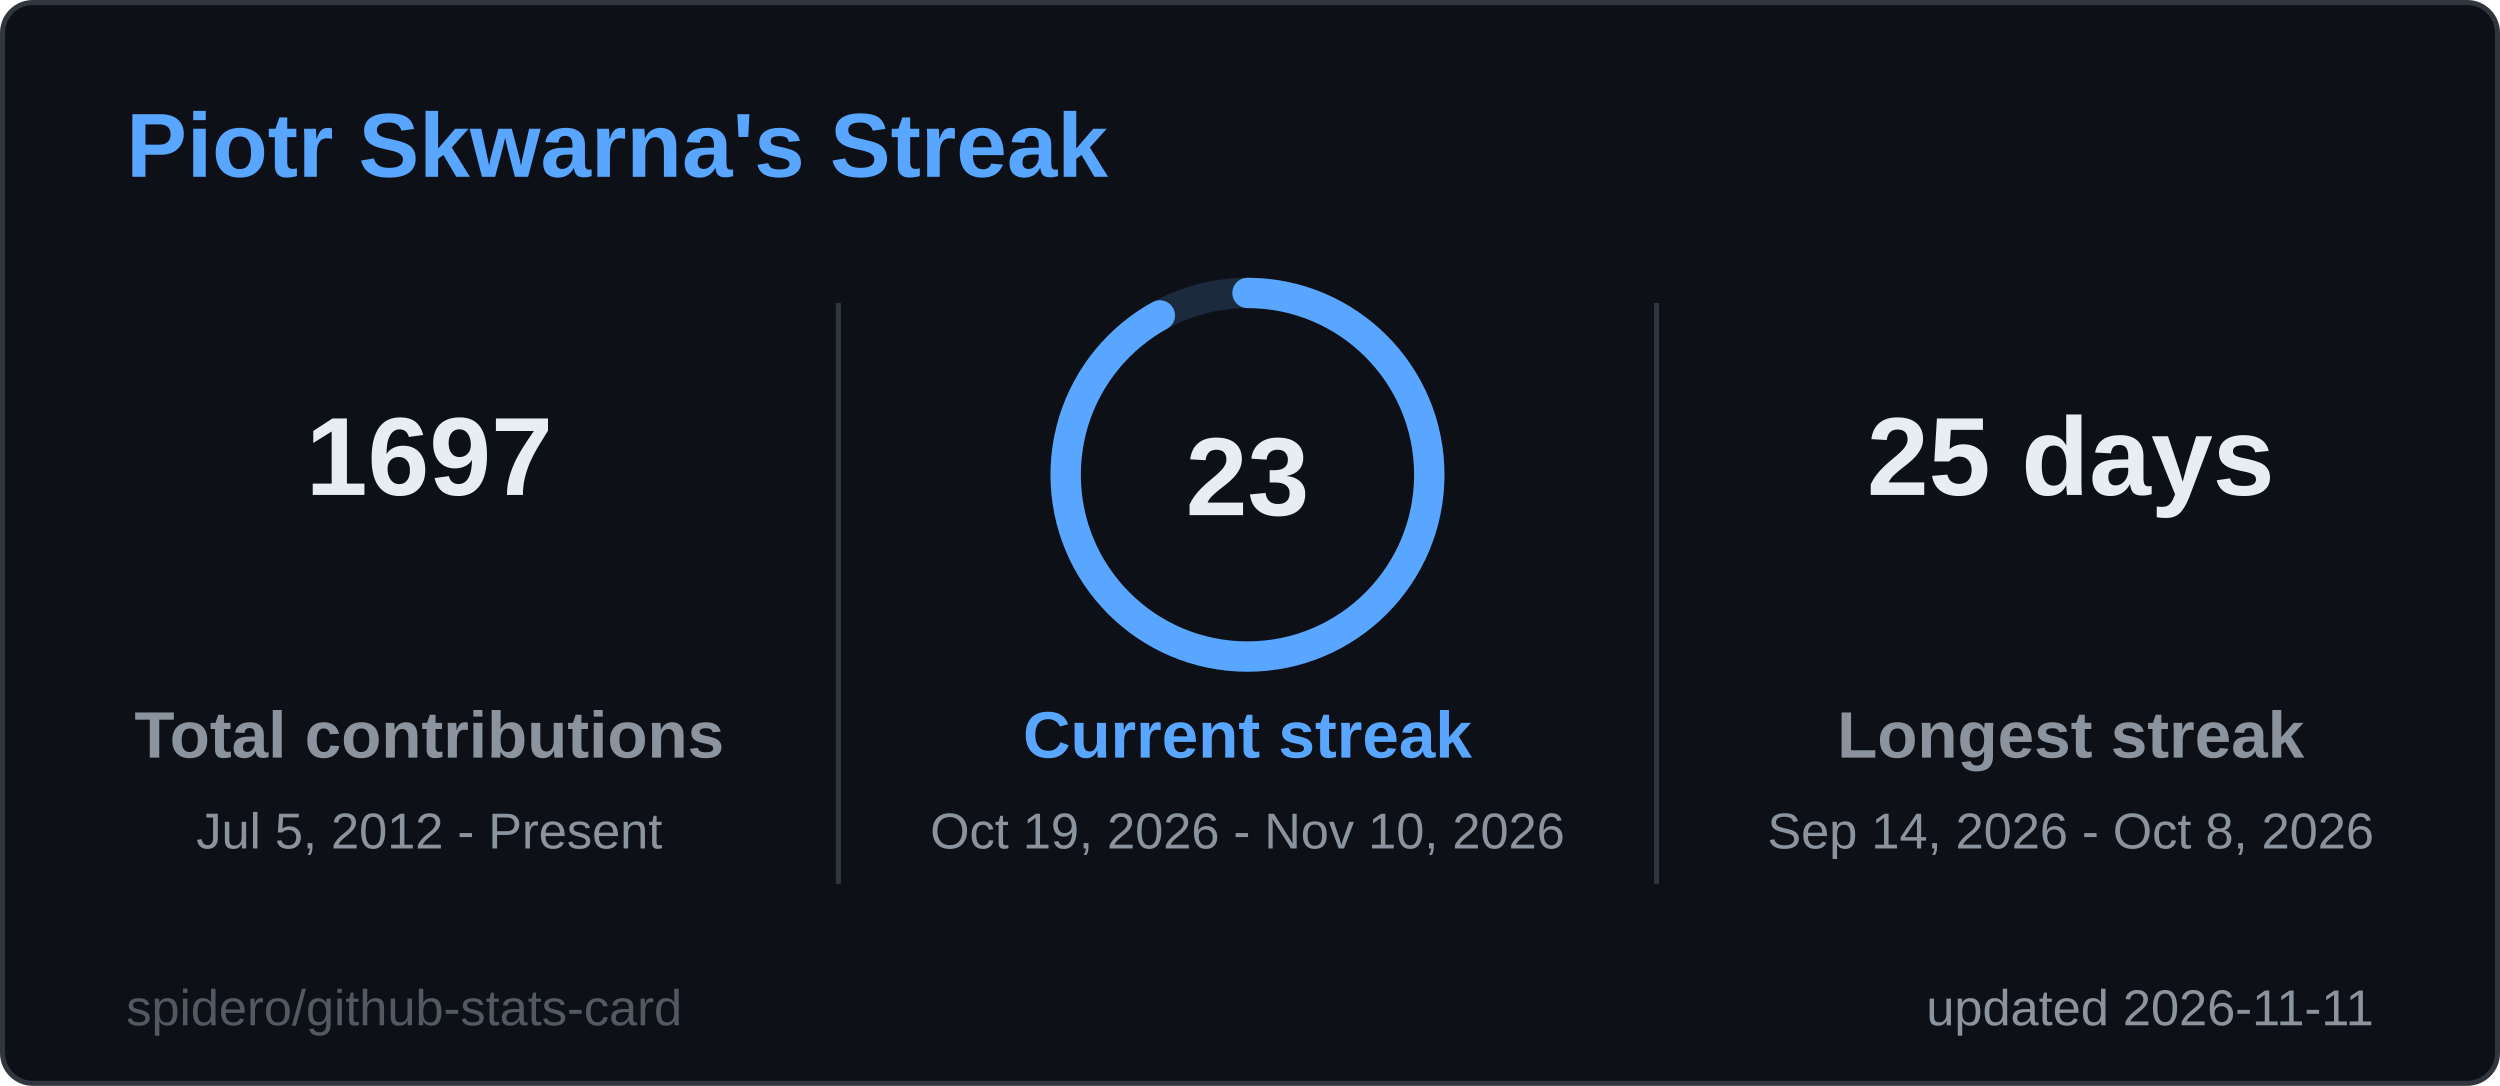
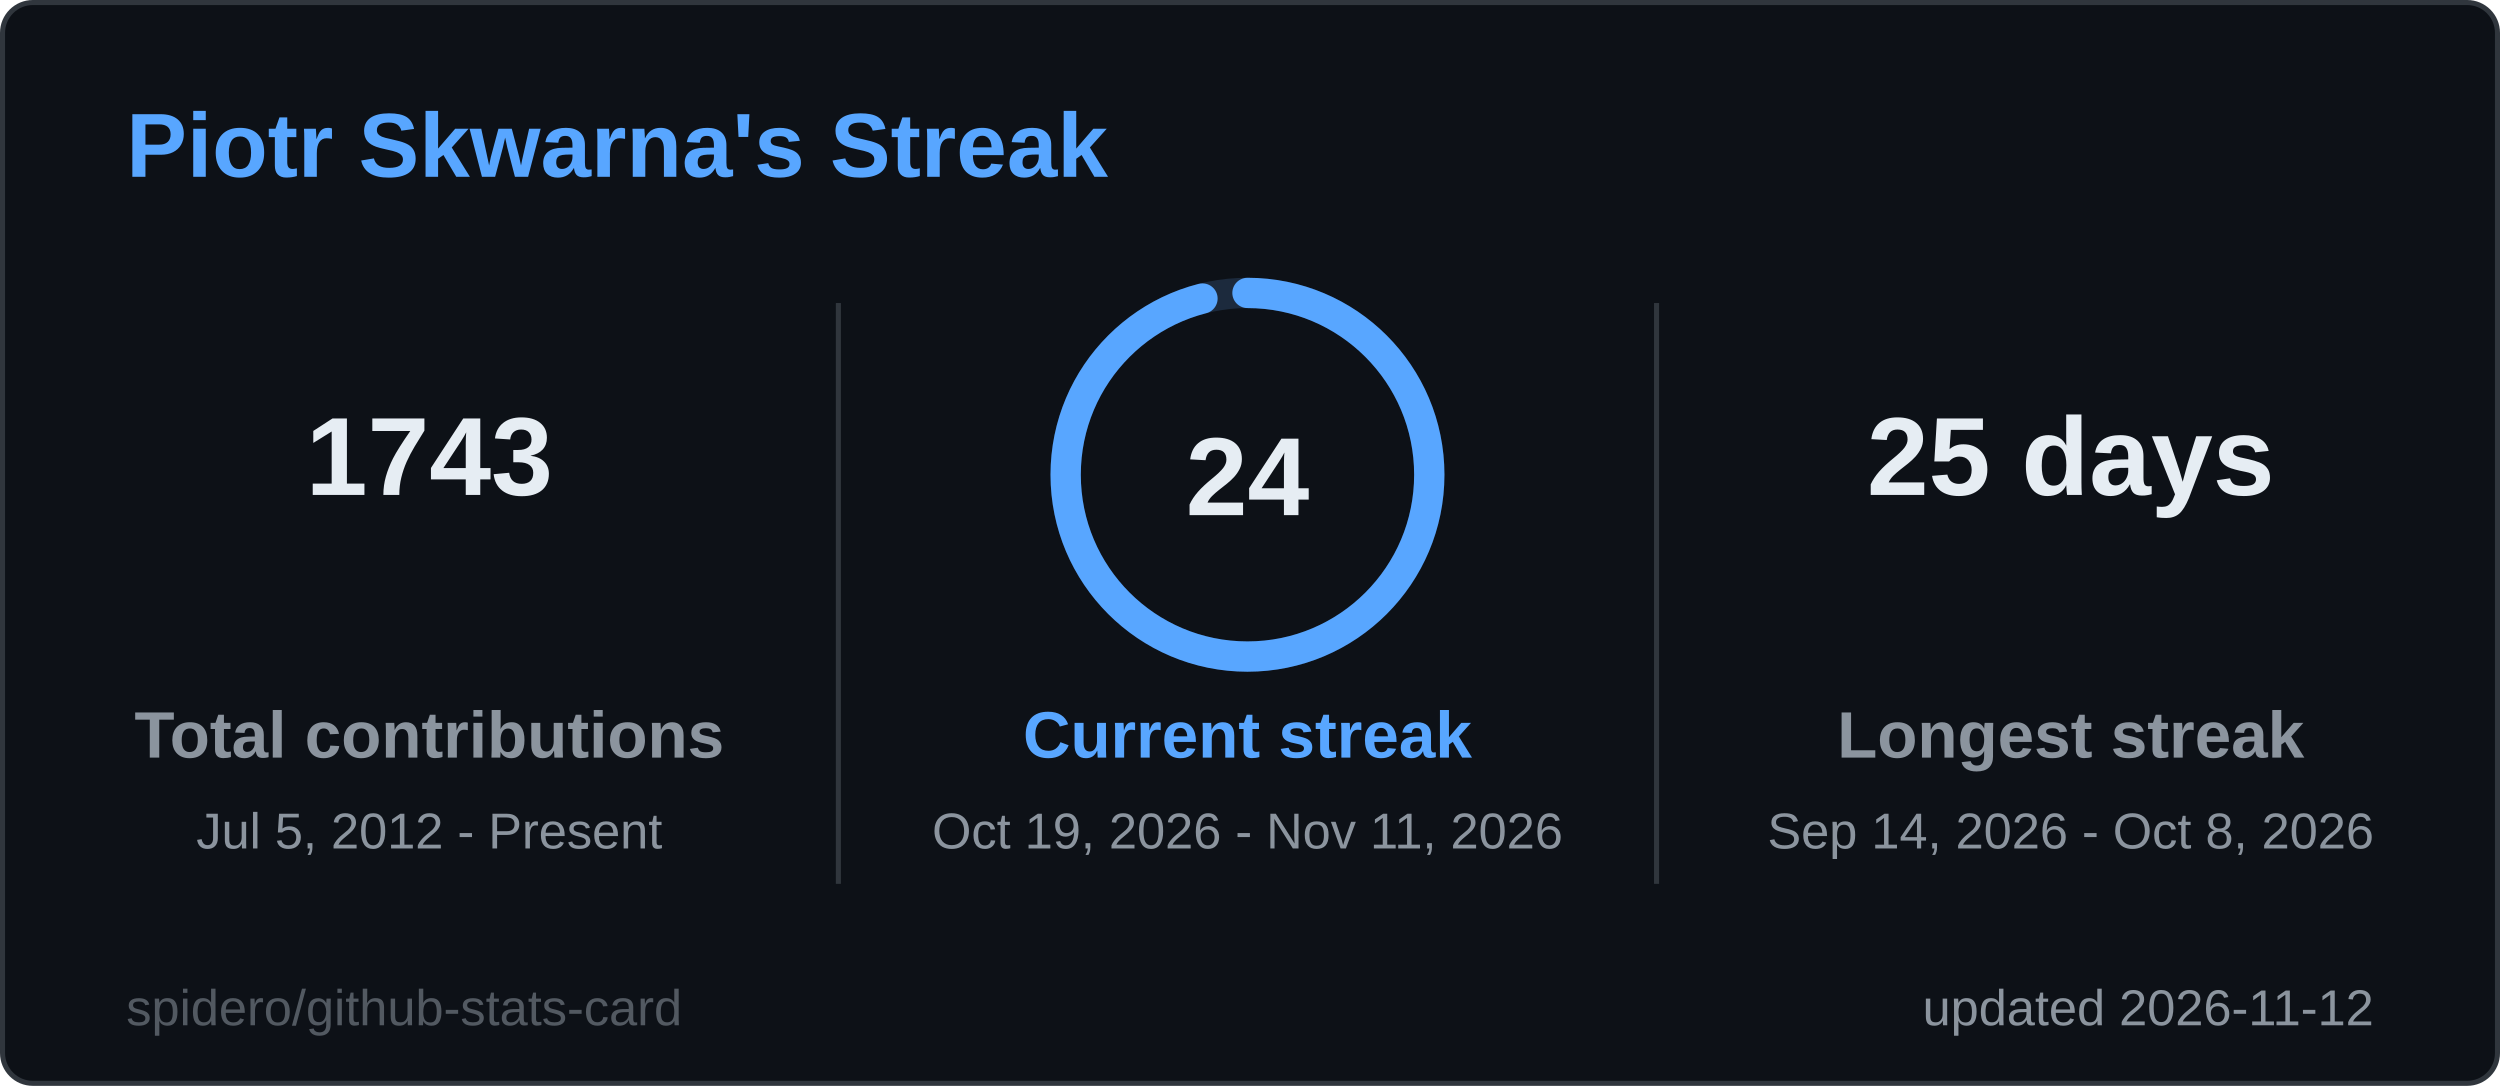
<svg xmlns="http://www.w3.org/2000/svg" width="495" height="215" viewBox="0 0 495 215" role="img" aria-label="Piotr Skwarna's Streak">
  <style>
  .title { font: 600 18px 'Segoe UI', Ubuntu, 'Helvetica Neue', Arial, sans-serif; fill: #58a6ff; }
  .label { font: 600 13px 'Segoe UI', Ubuntu, 'Helvetica Neue', Arial, sans-serif; fill: #8b949e; }
  .value { font: 700 13px 'Segoe UI', Ubuntu, 'Helvetica Neue', Arial, sans-serif; fill: #e6edf3; }
  .big { font: 700 22px 'Segoe UI', Ubuntu, 'Helvetica Neue', Arial, sans-serif; fill: #e6edf3; }
  .small { font: 400 10px 'Segoe UI', Ubuntu, 'Helvetica Neue', Arial, sans-serif; fill: #8b949e; }
  .credit { opacity: .55; }
  /* Visible by default; the animation only fades in from 0 (no-animation renderers show the final state) */
  .fade { animation: fade .5s ease-in-out backwards; }
  @keyframes fade { from { opacity: 0; } }
  @media (prefers-reduced-motion: reduce) { * { animation: none !important; } }

</style>
  <rect x="0.5" y="0.5" width="494" height="214" rx="6" fill="#0d1117" stroke="#30363d" />
  <text x="25" y="35" class="title">Piotr Skwarna's Streak</text>
  <g class="fade" style="animation-delay:150ms">
-     <text x="85" y="98" text-anchor="middle" class="big">1697</text>
+     <text x="85" y="98" text-anchor="middle" class="big">1743</text>
    <text x="85" y="150" text-anchor="middle" class="label">Total contributions</text>
    <text x="85" y="168" text-anchor="middle" class="small">Jul 5, 2012 - Present</text>
  </g>
  <g class="fade" style="animation-delay:400ms">
    <text x="410" y="98" text-anchor="middle" class="big">25 days</text>
    <text x="410" y="150" text-anchor="middle" class="label">Longest streak</text>
    <text x="410" y="168" text-anchor="middle" class="small">Sep 14, 2026 - Oct 8, 2026</text>
  </g>
  <line x1="166" y1="60" x2="166" y2="175" stroke="#30363d" />
  <line x1="328" y1="60" x2="328" y2="175" stroke="#30363d" />
  <style>
-   .ring247x94 { stroke-dasharray: 226.2; stroke-dashoffset: 18.1; animation: ring247x94 1.2s ease-out backwards; }
+   .ring247x94 { stroke-dasharray: 226.2; stroke-dashoffset: 9.0; animation: ring247x94 1.2s ease-out backwards; }
  @keyframes ring247x94 { from { stroke-dashoffset: 226.2; } }
</style>
  <circle cx="247" cy="94" r="36" fill="none" stroke="#1c2a3d" stroke-width="6" />
  <circle class="ring247x94" cx="247" cy="94" r="36" fill="none" stroke="#58a6ff" stroke-width="6" stroke-linecap="round" transform="rotate(-90 247 94)" />
-   <text x="247" y="102" text-anchor="middle" class="big">23</text>
+   <text x="247" y="102" text-anchor="middle" class="big">24</text>
  <g class="fade" style="animation-delay:250ms">
    <text x="247" y="150" text-anchor="middle" class="label" style="fill:#58a6ff">Current streak</text>
-     <text x="247" y="168" text-anchor="middle" class="small">Oct 19, 2026 - Nov 10, 2026</text>
+     <text x="247" y="168" text-anchor="middle" class="small">Oct 19, 2026 - Nov 11, 2026</text>
  </g>
-   <text x="470" y="203" text-anchor="end" class="small">updated 2026-11-11</text>
+   <text x="470" y="203" text-anchor="end" class="small">updated 2026-11-12</text>
  <a href="https://github.com/spidero/github-stats-card" target="_blank">
    <text x="25" y="203" class="small credit">spidero/github-stats-card</text>
  </a>
</svg>
